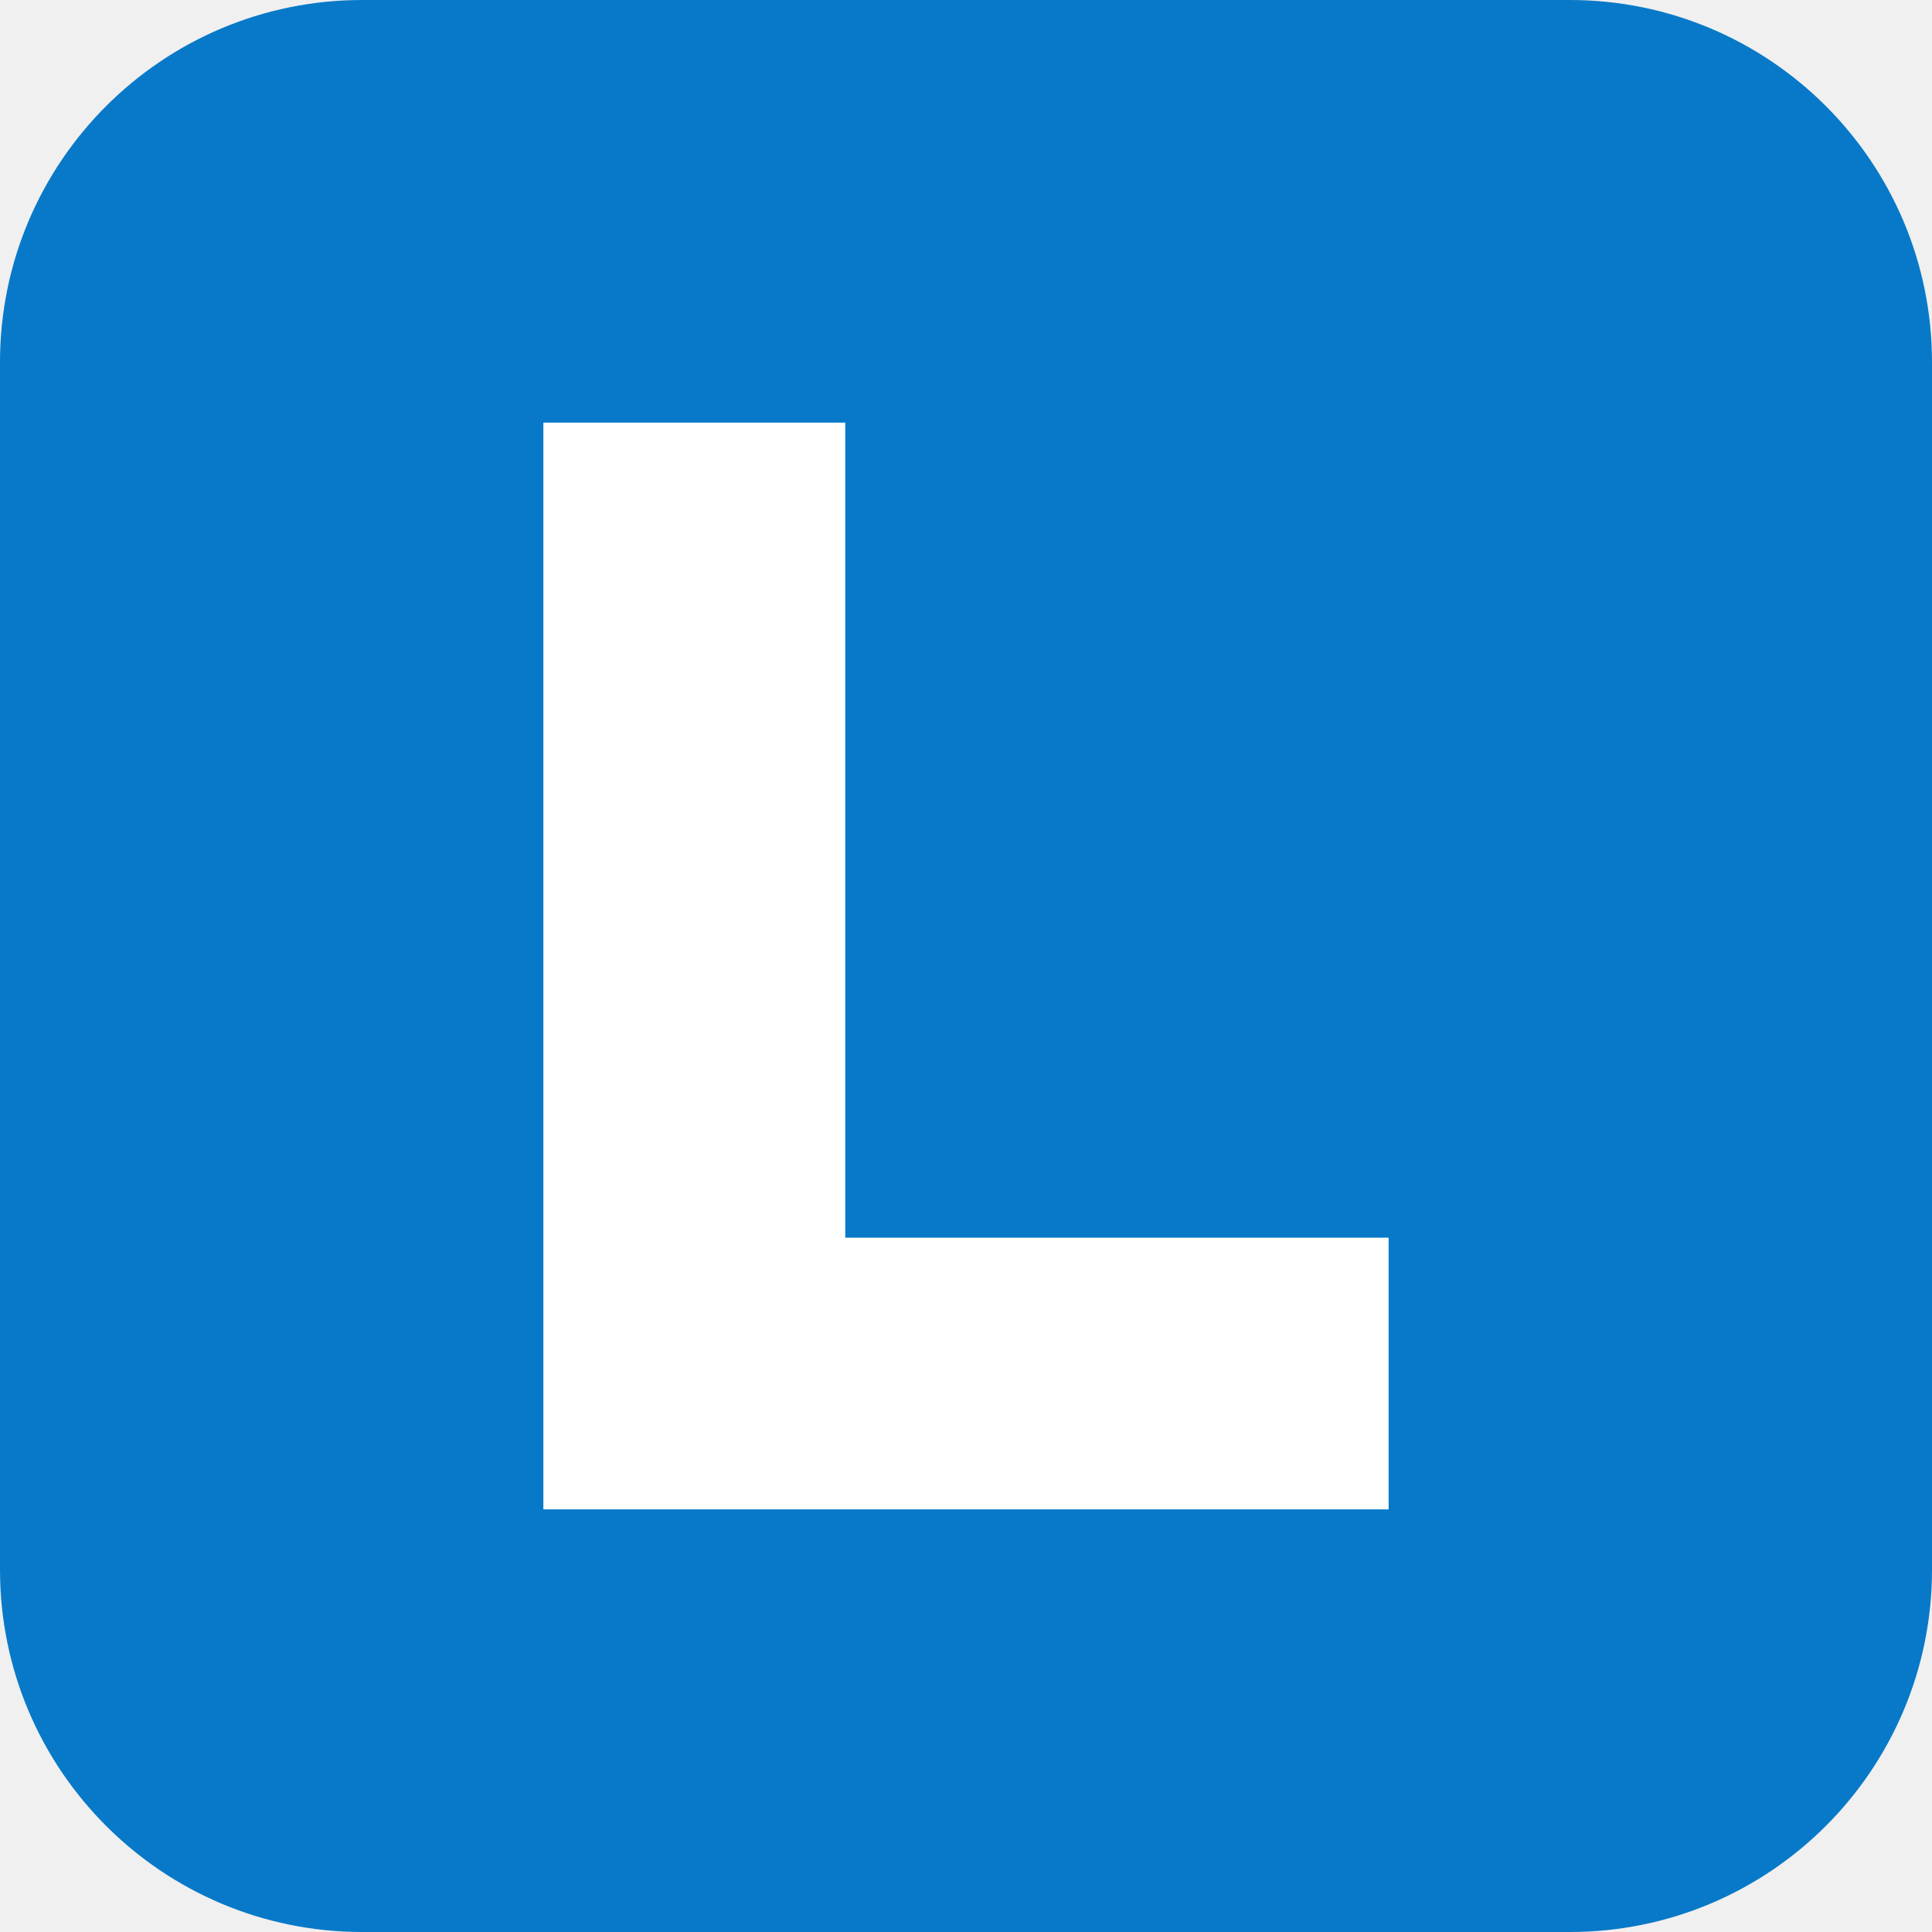
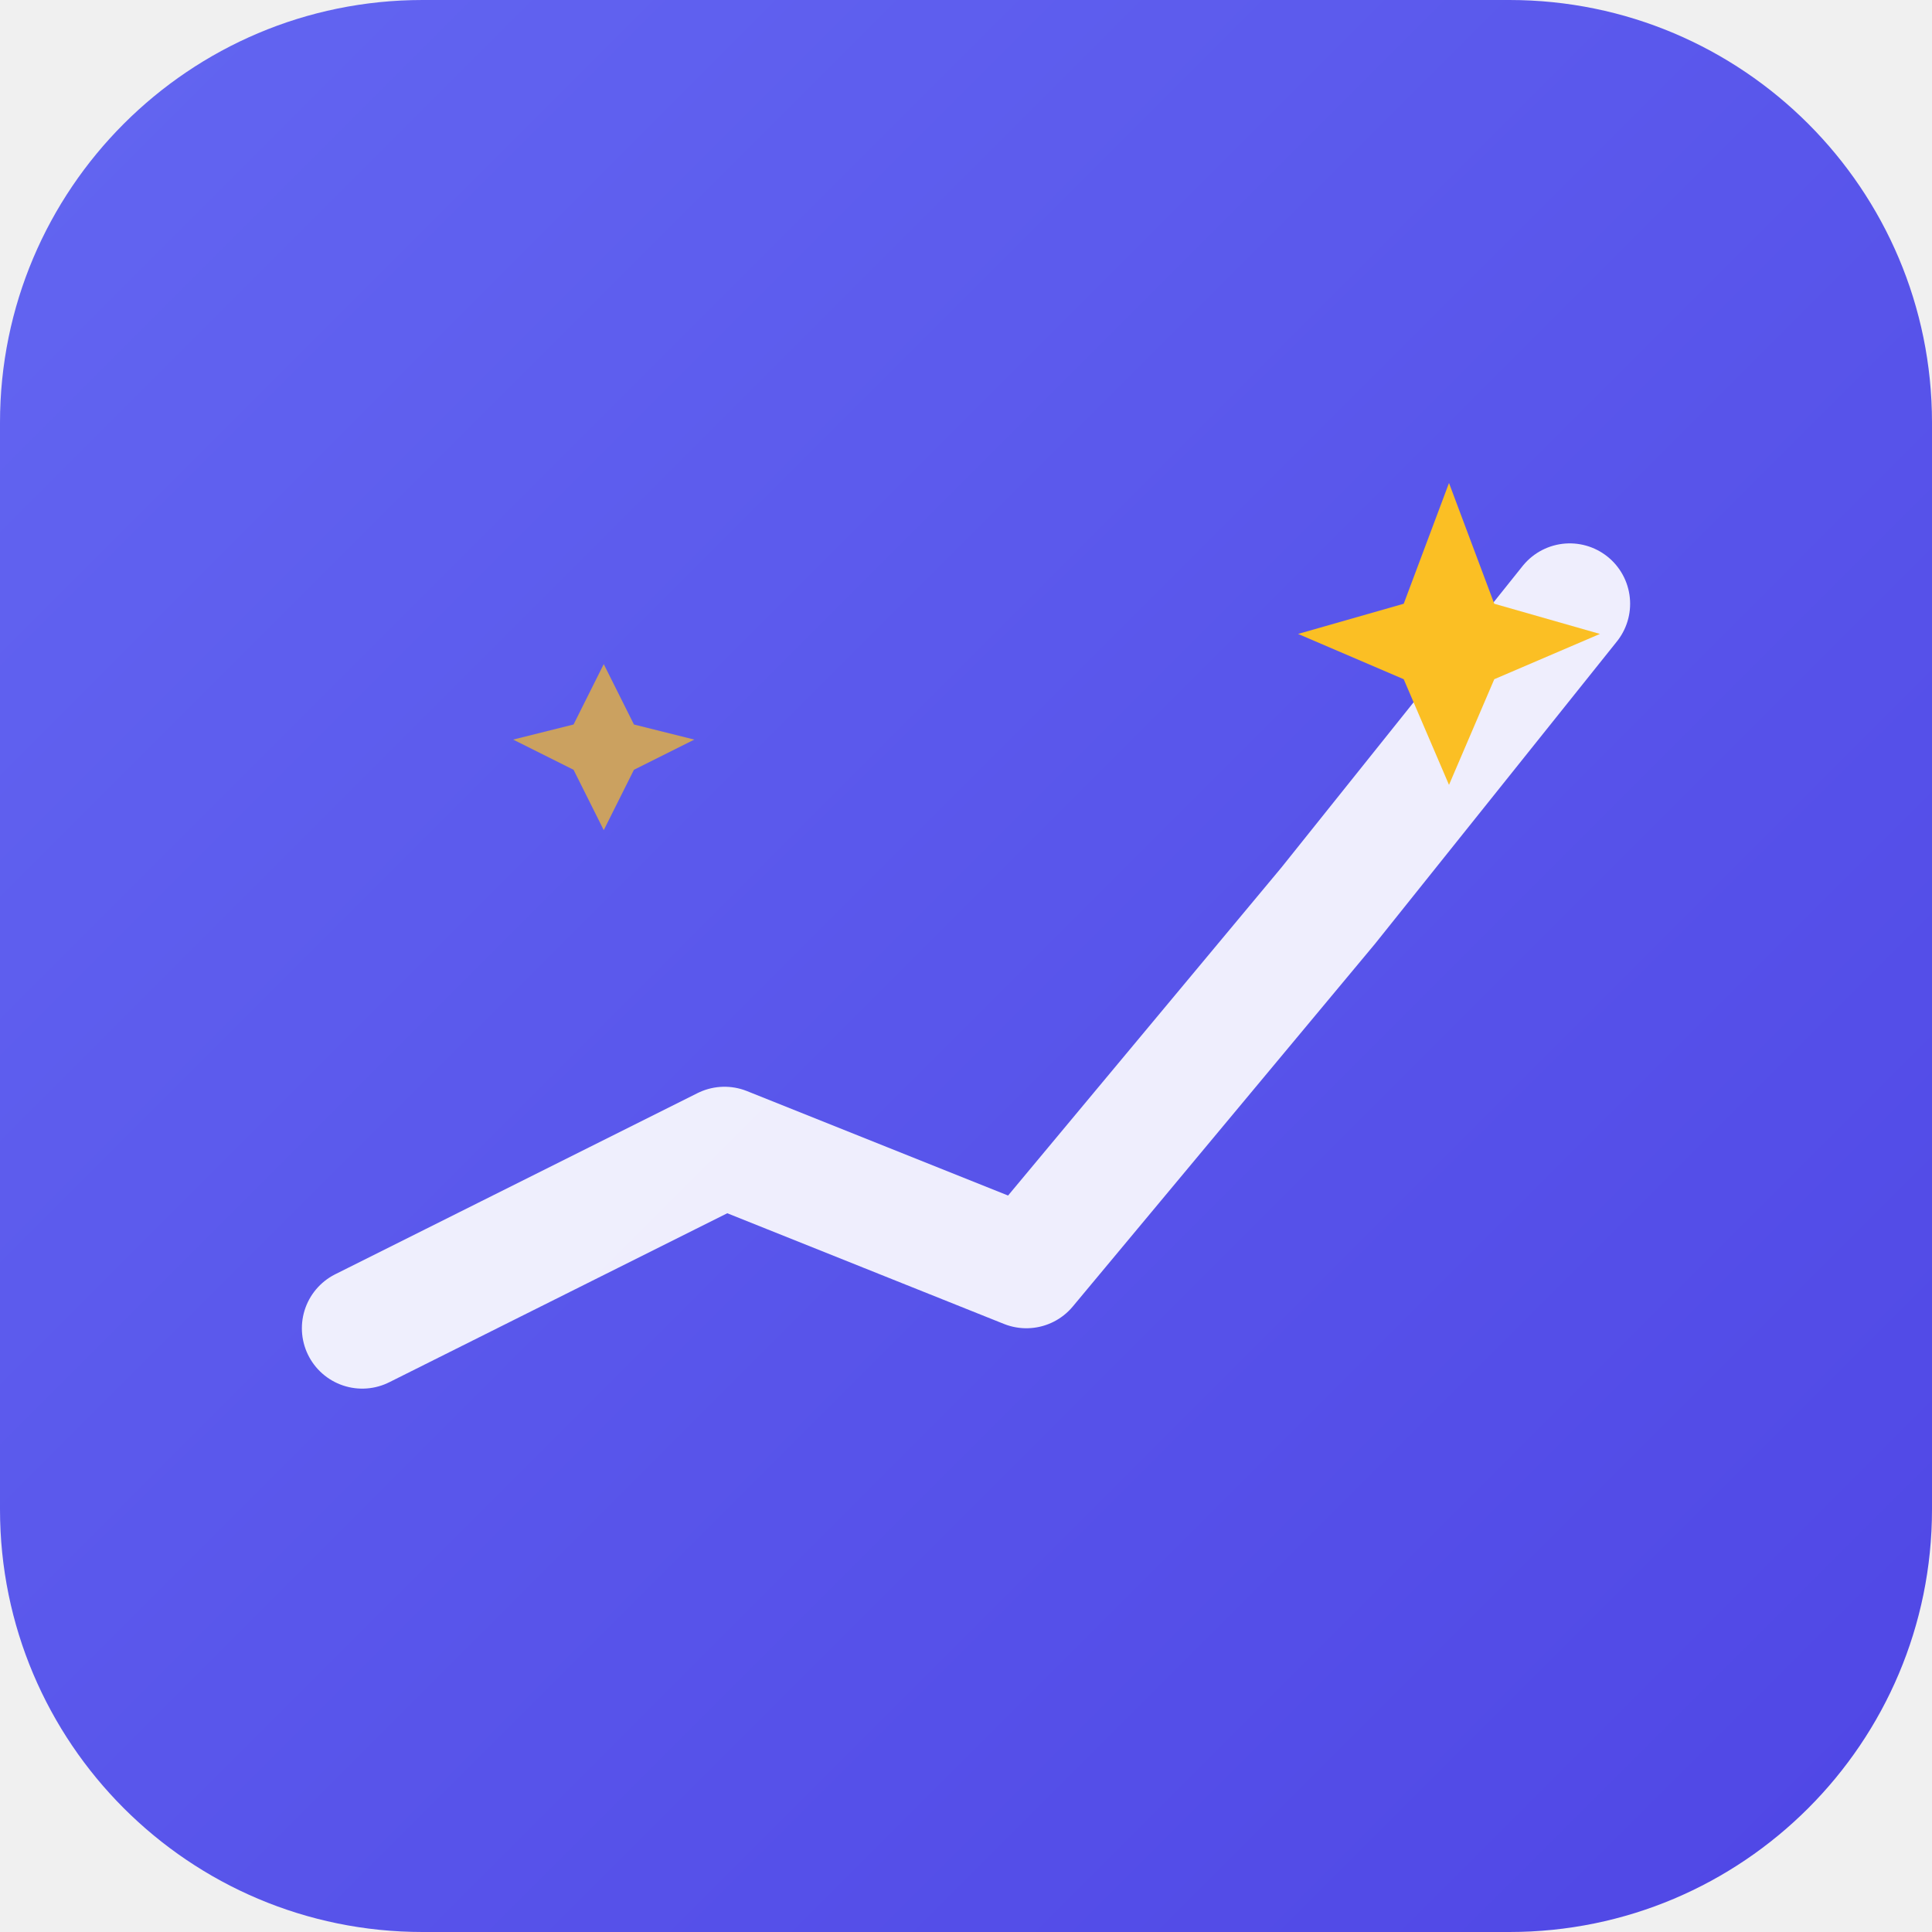
<svg xmlns="http://www.w3.org/2000/svg" viewBox="0 0 64 64">
-   <rect width="64" height="64" rx="12" fill="#0879c8" />
-   <path d="M18 14h10v27h18v9H18z" fill="#fff" />
+   <defs>
+     <linearGradient id="bg" x1="0" y1="0" x2="1" y2="1">
+       <stop offset="0%" stop-color="#6366f1" />
+       <stop offset="100%" stop-color="#4f46e5" />
+     </linearGradient>
+   </defs>
+   <rect width="64" height="64" rx="14" fill="url(#bg)" />
+   <polyline points="12,44 24,38 34,42 44,30 52,20" fill="none" stroke="#fff" stroke-width="4" stroke-linecap="round" stroke-linejoin="round" opacity="0.9" />
+   <path d="M48,16 L49.5,20 L53,21 L49.5,22.5 L48,26 L46.5,22.5 L43,21 L46.5,20 Z" fill="#fbbf24" />
+   <path d="M20,22 L21,24 L23,24.5 L21,25.5 L20,27.5 L19,25.5 L17,24.5 L19,24 Z" fill="#fbbf24" opacity="0.7" />
</svg>
